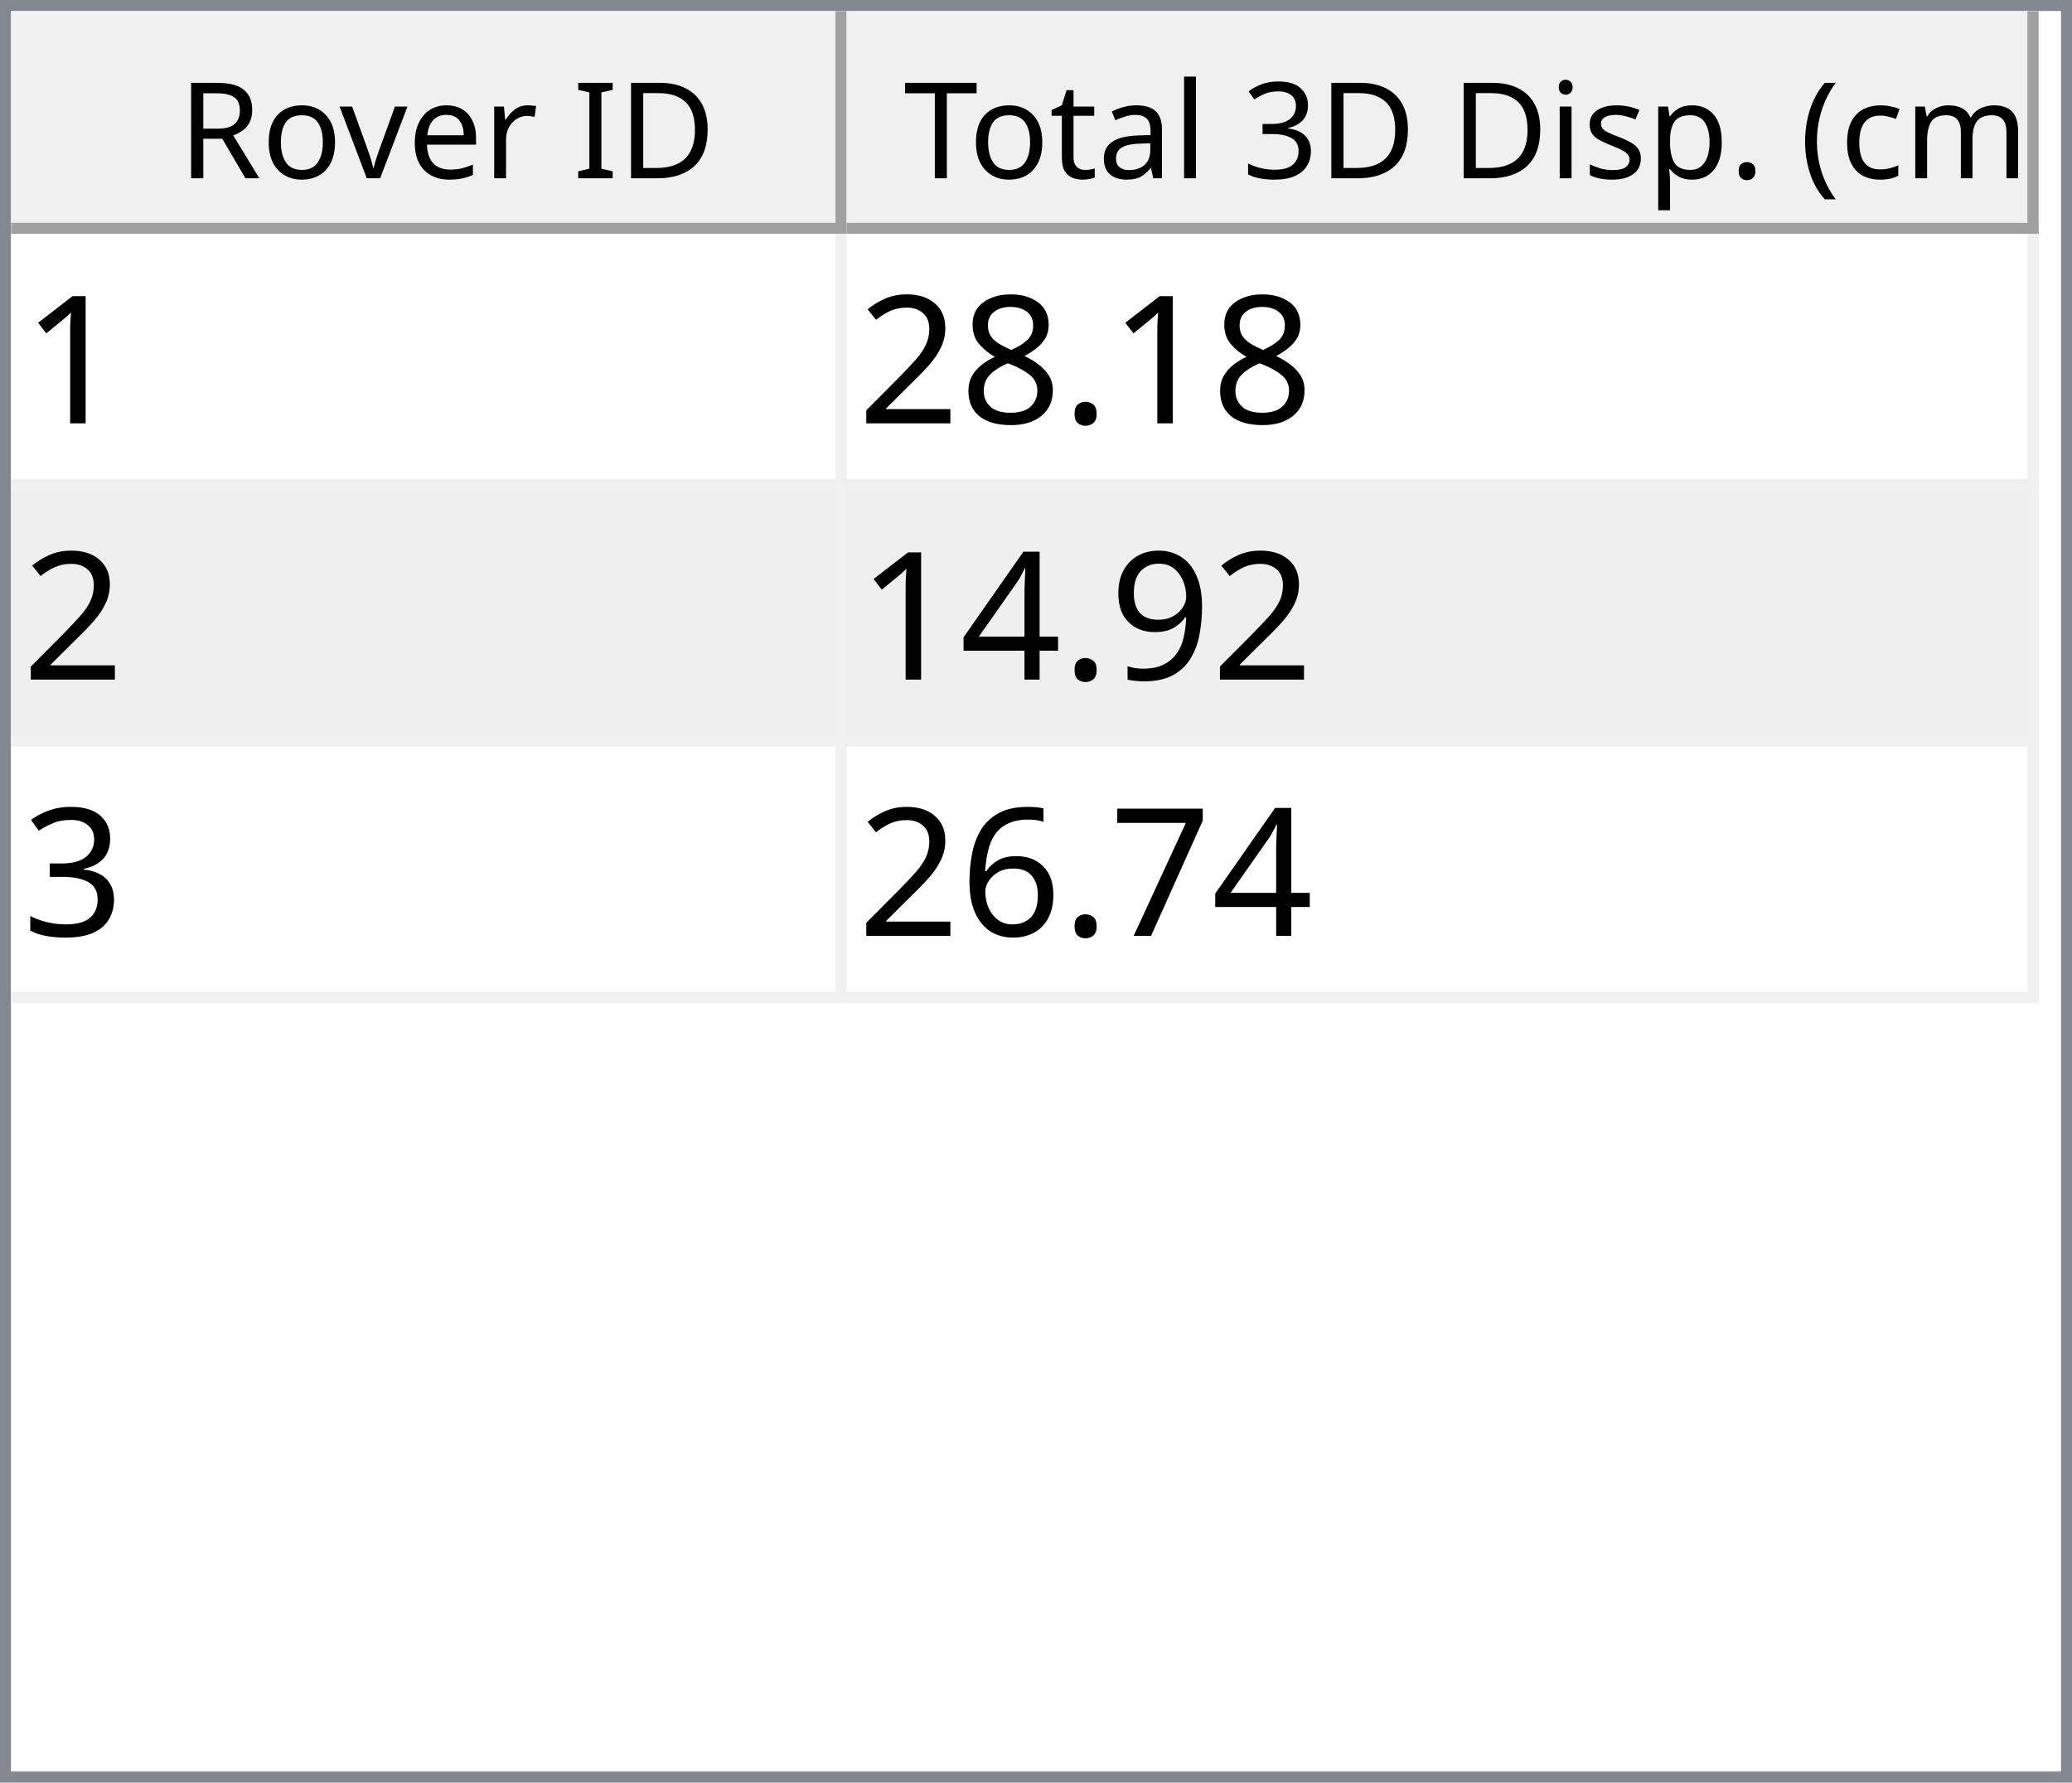
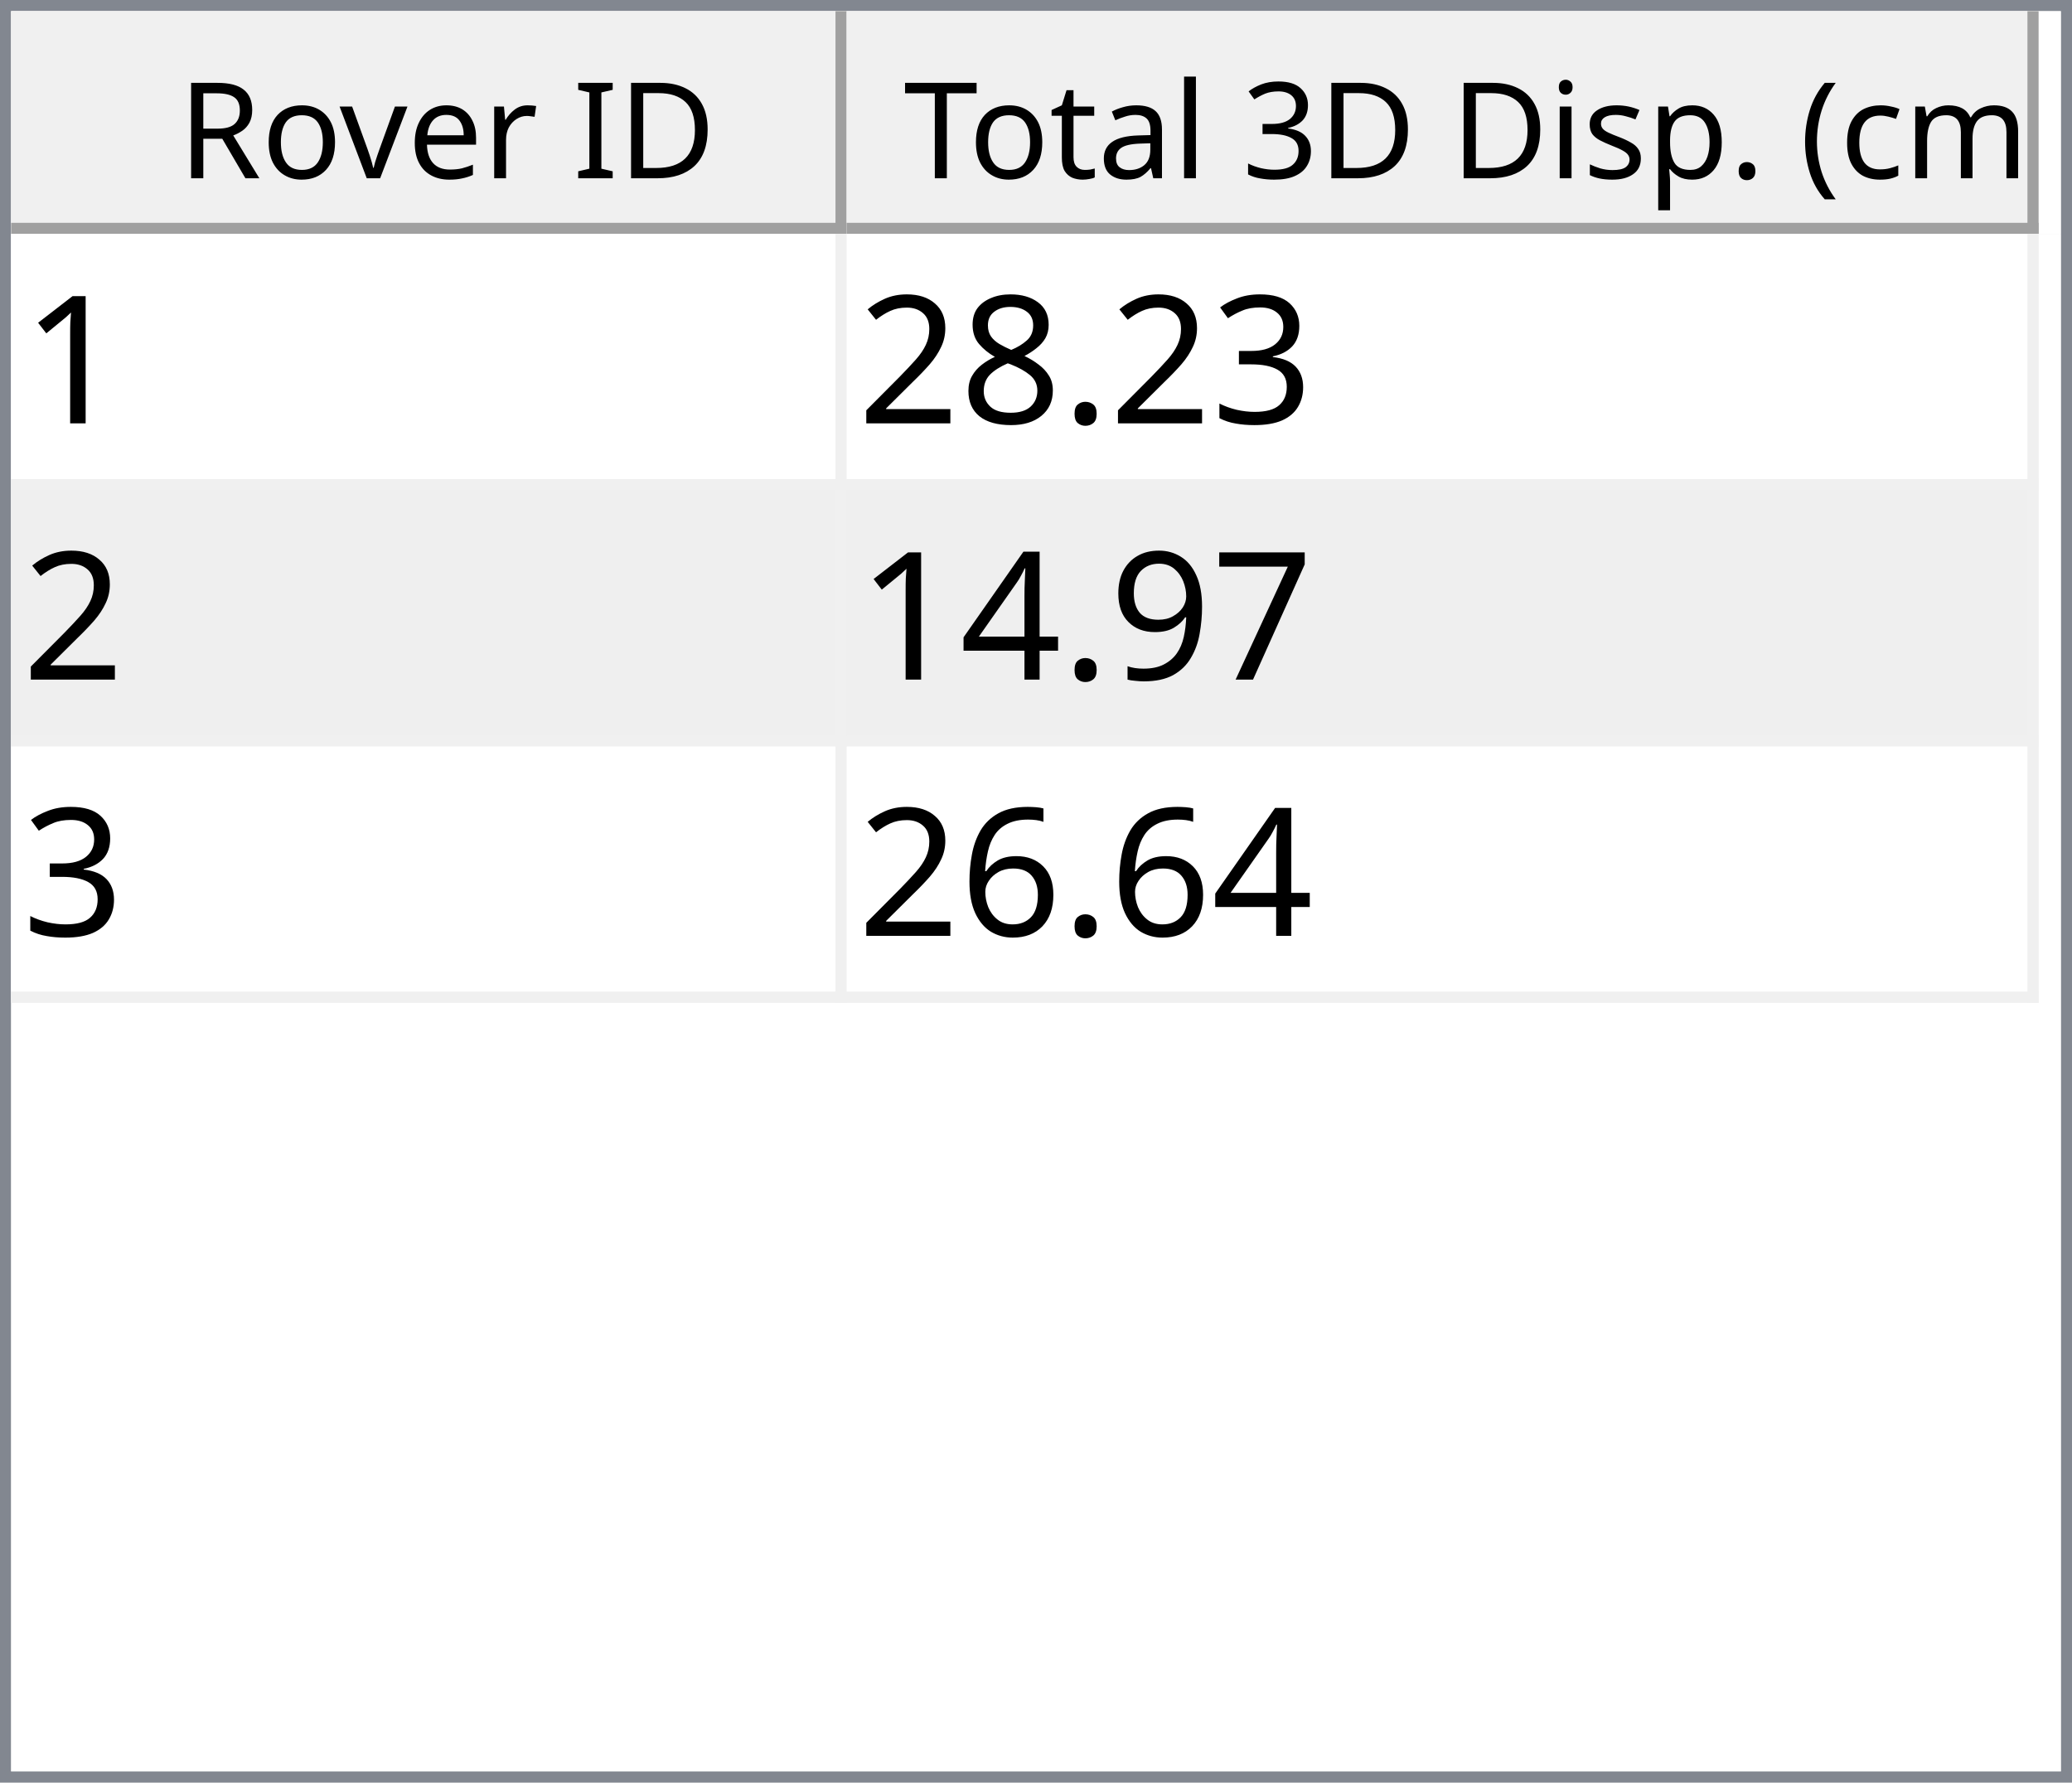
<svg xmlns="http://www.w3.org/2000/svg" style="fill-opacity:1; color-rendering:auto; color-interpolation:auto; text-rendering:auto; stroke:black; stroke-linecap:square; stroke-miterlimit:10; shape-rendering:auto; stroke-opacity:1; fill:black; stroke-dasharray:none; font-weight:normal; stroke-width:1; font-family:'Dialog'; font-style:normal; stroke-linejoin:miter; font-size:12px; stroke-dashoffset:0; image-rendering:auto;" width="186" height="160">
  <defs id="genericDefs" />
  <g>
    <defs id="defs1">
      <clipPath clipPathUnits="userSpaceOnUse" id="clipPath1">
        <path d="M0 0 L186 0 L186 160 L0 160 L0 0 Z" />
      </clipPath>
      <clipPath clipPathUnits="userSpaceOnUse" id="clipPath2">
        <path d="M0 0 L0 160 L186 160 L186 0 Z" />
      </clipPath>
      <clipPath clipPathUnits="userSpaceOnUse" id="clipPath3">
        <path d="M0 0 L0 20 L184 20 L184 0 Z" />
      </clipPath>
      <clipPath clipPathUnits="userSpaceOnUse" id="clipPath4">
        <path d="M0 0 L0 20 L75 20 L75 0 Z" />
      </clipPath>
      <clipPath clipPathUnits="userSpaceOnUse" id="clipPath5">
        <path d="M1 1 L1 19 L74 19 L74 1 Z" />
      </clipPath>
      <clipPath clipPathUnits="userSpaceOnUse" id="clipPath6">
        <path d="M0 0 L0 18 L73 18 L73 0 Z" />
      </clipPath>
      <clipPath clipPathUnits="userSpaceOnUse" id="clipPath7">
        <path d="M-0.5 -0.5 L-0.5 19.5 L74.5 19.5 L74.5 -0.5 Z" />
      </clipPath>
      <clipPath clipPathUnits="userSpaceOnUse" id="clipPath8">
        <path d="M0 0 L0 20 L107 20 L107 0 Z" />
      </clipPath>
      <clipPath clipPathUnits="userSpaceOnUse" id="clipPath9">
        <path d="M1 1 L1 19 L106 19 L106 1 Z" />
      </clipPath>
      <clipPath clipPathUnits="userSpaceOnUse" id="clipPath10">
        <path d="M0 0 L0 18 L105 18 L105 0 Z" />
      </clipPath>
      <clipPath clipPathUnits="userSpaceOnUse" id="clipPath11">
        <path d="M-0.5 -0.5 L-0.5 19.5 L106.5 19.5 L106.5 -0.5 Z" />
      </clipPath>
      <clipPath clipPathUnits="userSpaceOnUse" id="clipPath12">
        <path d="M0 0 L0 138 L184 138 L184 0 Z" />
      </clipPath>
      <clipPath clipPathUnits="userSpaceOnUse" id="clipPath13">
        <path d="M0 0 L0 69 L182 69 L182 0 Z" />
      </clipPath>
      <clipPath clipPathUnits="userSpaceOnUse" id="clipPath14">
        <path d="M-0.5 -0.5 L-0.5 68.5 L181.5 68.5 L181.5 -0.5 Z" />
      </clipPath>
      <clipPath clipPathUnits="userSpaceOnUse" id="clipPath15">
        <path d="M0 0 L0 22 L74 22 L74 0 Z" />
      </clipPath>
      <clipPath clipPathUnits="userSpaceOnUse" id="clipPath16">
        <path d="M0 0 L0 22 L106 22 L106 0 Z" />
      </clipPath>
      <font horiz-adv-x="64.551" id="font1">
        <font-face ascent="107.91" descent="25.098" units-per-em="100" style="font-style:normal; font-family:Segoe UI; font-weight:normal;" />
        <missing-glyph horiz-adv-x="64.551" d="M8.109 0 L8.109 68.266 L56.453 68.266 L56.453 0 L8.109 0 ZM15.328 7.234 L49.219 7.234 L49.219 61.031 L15.328 61.031 L15.328 7.234 Z" />
        <glyph unicode="D" horiz-adv-x="70.117" d="M9.188 0 L9.188 70.016 L28.516 70.016 Q65.531 70.016 65.531 35.891 Q65.531 19.672 55.25 9.836 Q44.969 0 27.734 0 L9.188 0 ZM17.391 62.594 L17.391 7.422 L27.828 7.422 Q41.609 7.422 49.273 14.797 Q56.938 22.172 56.938 35.688 Q56.938 62.594 28.328 62.594 L17.391 62.594 Z" />
        <glyph unicode="I" horiz-adv-x="26.611" d="M17.391 0 L9.188 0 L9.188 70.016 L17.391 70.016 L17.391 0 Z" />
        <glyph unicode=" " horiz-adv-x="27.393" d="" />
        <glyph unicode="r" horiz-adv-x="34.766" d="M34.188 41.891 Q32.078 43.5 28.125 43.5 Q23 43.5 19.555 38.672 Q16.109 33.844 16.109 25.484 L16.109 0 L8.109 0 L8.109 50 L16.109 50 L16.109 39.703 L16.312 39.703 Q18.016 44.969 21.531 47.922 Q25.047 50.875 29.391 50.875 Q32.516 50.875 34.188 50.203 L34.188 41.891 Z" />
        <glyph unicode="e" horiz-adv-x="52.295" d="M48.297 23 L12.984 23 Q13.188 14.656 17.484 10.109 Q21.781 5.562 29.297 5.562 Q37.75 5.562 44.828 11.141 L44.828 3.609 Q38.234 -1.172 27.391 -1.172 Q16.797 -1.172 10.742 5.641 Q4.688 12.453 4.688 24.812 Q4.688 36.469 11.305 43.82 Q17.922 51.172 27.734 51.172 Q37.547 51.172 42.922 44.828 Q48.297 38.484 48.297 27.203 L48.297 23 ZM40.094 29.781 Q40.047 36.719 36.75 40.578 Q33.453 44.438 27.594 44.438 Q21.922 44.438 17.969 40.383 Q14.016 36.328 13.094 29.781 L40.094 29.781 Z" />
        <glyph unicode="v" horiz-adv-x="47.9" d="M47.406 50 L27.484 0 L19.625 0 L0.688 50 L9.469 50 L22.172 13.672 Q23.578 9.672 23.922 6.688 L24.125 6.688 Q24.609 10.453 25.688 13.484 L38.969 50 L47.406 50 Z" />
        <glyph unicode="o" horiz-adv-x="58.594" d="M29 -1.172 Q17.922 -1.172 11.305 5.836 Q4.688 12.844 4.688 24.422 Q4.688 37.016 11.57 44.094 Q18.453 51.172 30.172 51.172 Q41.359 51.172 47.633 44.289 Q53.906 37.406 53.906 25.203 Q53.906 13.234 47.141 6.031 Q40.375 -1.172 29 -1.172 ZM29.594 44.438 Q21.875 44.438 17.383 39.188 Q12.891 33.938 12.891 24.703 Q12.891 15.828 17.43 10.695 Q21.969 5.562 29.594 5.562 Q37.359 5.562 41.531 10.594 Q45.703 15.625 45.703 24.906 Q45.703 34.281 41.531 39.359 Q37.359 44.438 29.594 44.438 Z" />
        <glyph unicode="R" horiz-adv-x="59.814" d="M59.375 0 L49.609 0 L37.891 19.625 Q36.281 22.359 34.766 24.289 Q33.25 26.219 31.664 27.438 Q30.078 28.656 28.25 29.219 Q26.422 29.781 24.125 29.781 L17.391 29.781 L17.391 0 L9.188 0 L9.188 70.016 L30.078 70.016 Q34.672 70.016 38.555 68.867 Q42.438 67.719 45.289 65.375 Q48.141 63.031 49.758 59.547 Q51.375 56.062 51.375 51.375 Q51.375 47.703 50.273 44.656 Q49.172 41.609 47.148 39.211 Q45.125 36.812 42.266 35.133 Q39.406 33.453 35.844 32.516 L35.844 32.328 Q37.594 31.547 38.891 30.547 Q40.188 29.547 41.359 28.18 Q42.531 26.812 43.68 25.078 Q44.828 23.344 46.234 21.047 L59.375 0 ZM17.391 62.594 L17.391 37.203 L28.516 37.203 Q31.594 37.203 34.203 38.133 Q36.812 39.062 38.719 40.797 Q40.625 42.531 41.703 45.047 Q42.781 47.562 42.781 50.688 Q42.781 56.297 39.141 59.445 Q35.5 62.594 28.609 62.594 L17.391 62.594 Z" />
        <glyph unicode=")" horiz-adv-x="30.176" d="M8.297 -15.922 L1.172 -15.922 Q16.406 2.344 16.406 26.812 Q16.406 51.469 1.078 70.016 L8.297 70.016 Q23.531 52.156 23.531 26.703 Q23.531 1.375 8.297 -15.922 Z" />
        <glyph unicode="m" horiz-adv-x="86.133" d="M79.109 0 L71.094 0 L71.094 28.719 Q71.094 37.016 68.531 40.727 Q65.969 44.438 59.906 44.438 Q54.781 44.438 51.195 39.75 Q47.609 35.062 47.609 28.516 L47.609 0 L39.594 0 L39.594 29.688 Q39.594 44.438 28.219 44.438 Q22.953 44.438 19.531 40.016 Q16.109 35.594 16.109 28.516 L16.109 0 L8.109 0 L8.109 50 L16.109 50 L16.109 42.094 L16.312 42.094 Q21.625 51.172 31.844 51.172 Q36.969 51.172 40.773 48.312 Q44.578 45.453 46 40.828 Q51.562 51.172 62.594 51.172 Q79.109 51.172 79.109 30.812 L79.109 0 Z" />
        <glyph unicode="c" horiz-adv-x="46.191" d="M42.188 2.297 Q36.422 -1.172 28.516 -1.172 Q17.828 -1.172 11.258 5.789 Q4.688 12.75 4.688 23.828 Q4.688 36.188 11.766 43.68 Q18.844 51.172 30.672 51.172 Q37.25 51.172 42.281 48.734 L42.281 40.531 Q36.719 44.438 30.375 44.438 Q22.703 44.438 17.797 38.945 Q12.891 33.453 12.891 24.516 Q12.891 15.719 17.508 10.641 Q22.125 5.562 29.891 5.562 Q36.422 5.562 42.188 9.906 L42.188 2.297 Z" />
        <glyph unicode="(" horiz-adv-x="30.176" d="M29.109 -15.922 L21.969 -15.922 Q6.844 1.375 6.844 26.703 Q6.844 52.156 21.969 70.016 L29.203 70.016 Q13.875 51.469 13.875 26.812 Q13.875 2.344 29.109 -15.922 Z" />
        <glyph unicode="." horiz-adv-x="21.68" d="M10.891 -1.078 Q8.641 -1.078 7.055 0.539 Q5.469 2.156 5.469 4.391 Q5.469 6.641 7.055 8.273 Q8.641 9.906 10.891 9.906 Q13.188 9.906 14.797 8.273 Q16.406 6.641 16.406 4.391 Q16.406 2.156 14.797 0.539 Q13.188 -1.078 10.891 -1.078 Z" />
        <glyph unicode="p" horiz-adv-x="58.789" d="M16.312 7.234 L16.109 7.234 L16.109 -23 L8.109 -23 L8.109 50 L16.109 50 L16.109 41.219 L16.312 41.219 Q22.219 51.172 33.594 51.172 Q43.266 51.172 48.688 44.461 Q54.109 37.75 54.109 26.469 Q54.109 13.922 48 6.375 Q41.891 -1.172 31.297 -1.172 Q21.578 -1.172 16.312 7.234 ZM16.109 27.391 L16.109 20.406 Q16.109 14.203 20.141 9.883 Q24.172 5.562 30.375 5.562 Q37.641 5.562 41.773 11.133 Q45.906 16.703 45.906 26.609 Q45.906 34.969 42.047 39.703 Q38.188 44.438 31.594 44.438 Q24.609 44.438 20.359 39.578 Q16.109 34.719 16.109 27.391 Z" />
        <glyph unicode="s" horiz-adv-x="42.432" d="M5.078 1.812 L5.078 10.406 Q11.625 5.562 19.484 5.562 Q30.031 5.562 30.031 12.594 Q30.031 14.594 29.125 15.992 Q28.219 17.391 26.68 18.461 Q25.141 19.531 23.07 20.383 Q21 21.234 18.609 22.172 Q15.281 23.484 12.766 24.828 Q10.25 26.172 8.57 27.859 Q6.891 29.547 6.031 31.695 Q5.172 33.844 5.172 36.719 Q5.172 40.234 6.789 42.945 Q8.406 45.656 11.086 47.484 Q13.766 49.312 17.211 50.242 Q20.656 51.172 24.312 51.172 Q30.812 51.172 35.938 48.922 L35.938 40.828 Q30.422 44.438 23.25 44.438 Q21 44.438 19.195 43.922 Q17.391 43.406 16.094 42.477 Q14.797 41.547 14.086 40.258 Q13.375 38.969 13.375 37.406 Q13.375 35.453 14.086 34.133 Q14.797 32.812 16.164 31.789 Q17.531 30.766 19.484 29.938 Q21.438 29.109 23.922 28.125 Q27.25 26.859 29.883 25.516 Q32.516 24.172 34.375 22.484 Q36.234 20.797 37.234 18.602 Q38.234 16.406 38.234 13.375 Q38.234 9.672 36.602 6.938 Q34.969 4.203 32.234 2.398 Q29.5 0.594 25.93 -0.289 Q22.359 -1.172 18.453 -1.172 Q10.75 -1.172 5.078 1.812 Z" />
        <glyph unicode="i" horiz-adv-x="24.219" d="M12.203 62.703 Q10.062 62.703 8.547 64.164 Q7.031 65.625 7.031 67.875 Q7.031 70.125 8.547 71.609 Q10.062 73.094 12.203 73.094 Q14.406 73.094 15.945 71.609 Q17.484 70.125 17.484 67.875 Q17.484 65.719 15.945 64.211 Q14.406 62.703 12.203 62.703 ZM16.109 0 L8.109 0 L8.109 50 L16.109 50 L16.109 0 Z" />
        <glyph unicode="3" horiz-adv-x="53.906" d="M46.531 19.828 Q46.531 15.094 44.75 11.211 Q42.969 7.328 39.719 4.57 Q36.469 1.812 31.93 0.297 Q27.391 -1.219 21.922 -1.219 Q11.922 -1.219 6 2.594 L6 11.188 Q13.094 5.609 22.219 5.609 Q25.875 5.609 28.828 6.539 Q31.781 7.469 33.906 9.227 Q36.031 10.984 37.18 13.477 Q38.328 15.969 38.328 19.094 Q38.328 32.812 18.797 32.812 L12.984 32.812 L12.984 39.594 L18.5 39.594 Q35.797 39.594 35.797 52.484 Q35.797 64.406 22.609 64.406 Q15.188 64.406 8.688 59.422 L8.688 67.188 Q15.375 71.188 24.609 71.188 Q29 71.188 32.57 69.969 Q36.141 68.75 38.68 66.555 Q41.219 64.359 42.609 61.281 Q44 58.203 44 54.5 Q44 40.672 30.031 36.719 L30.031 36.531 Q33.594 36.141 36.625 34.797 Q39.656 33.453 41.852 31.305 Q44.047 29.156 45.289 26.25 Q46.531 23.344 46.531 19.828 Z" />
        <glyph unicode="l" horiz-adv-x="24.219" d="M16.109 0 L8.109 0 L8.109 74.031 L16.109 74.031 L16.109 0 Z" />
        <glyph unicode="a" horiz-adv-x="50.879" d="M43.891 0 L35.891 0 L35.891 7.812 L35.688 7.812 Q30.469 -1.172 20.312 -1.172 Q12.844 -1.172 8.617 2.781 Q4.391 6.734 4.391 13.281 Q4.391 27.297 20.906 29.594 L35.891 31.688 Q35.891 44.438 25.594 44.438 Q16.547 44.438 9.281 38.281 L9.281 46.484 Q16.656 51.172 26.266 51.172 Q43.891 51.172 43.891 32.516 L43.891 0 ZM35.891 25.297 L23.828 23.641 Q18.266 22.859 15.43 20.875 Q12.594 18.891 12.594 13.875 Q12.594 10.203 15.211 7.883 Q17.828 5.562 22.172 5.562 Q28.125 5.562 32.008 9.742 Q35.891 13.922 35.891 20.312 L35.891 25.297 Z" />
        <glyph unicode="t" horiz-adv-x="33.887" d="M31.297 0.484 Q28.469 -1.078 23.828 -1.078 Q10.688 -1.078 10.688 13.578 L10.688 43.172 L2.094 43.172 L2.094 50 L10.688 50 L10.688 62.203 L18.703 64.797 L18.703 50 L31.297 50 L31.297 43.172 L18.703 43.172 L18.703 14.984 Q18.703 9.969 20.414 7.82 Q22.125 5.672 26.078 5.672 Q29.109 5.672 31.297 7.328 L31.297 0.484 Z" />
        <glyph unicode="T" horiz-adv-x="52.393" d="M50.594 62.594 L30.375 62.594 L30.375 0 L22.172 0 L22.172 62.594 L2 62.594 L2 70.016 L50.594 70.016 L50.594 62.594 Z" />
      </font>
      <font horiz-adv-x="75.0" id="font2">
        <font-face ascent="100.537" descent="21.973" units-per-em="100" style="font-style:normal; font-family:sans-serif; font-weight:normal;" />
        <missing-glyph horiz-adv-x="75.0" d="M12.5 0 L12.5 62.5 L62.5 62.5 L62.5 0 L12.5 0 ZM14.062 1.562 L60.938 1.562 L60.938 60.938 L14.062 60.938 L14.062 1.562 Z" />
        <glyph unicode="1" horiz-adv-x="55.615" d="M37.25 0 L28.469 0 L28.469 56 Q25.297 52.984 20.141 49.953 Q14.984 46.922 10.891 45.406 L10.891 53.906 Q18.266 57.375 23.781 62.305 Q29.297 67.234 31.594 71.875 L37.25 71.875 L37.25 0 Z" />
+         <glyph unicode="3" horiz-adv-x="55.615" d="M4.203 18.891 L12.984 20.062 Q14.5 12.594 18.141 9.297 Q21.781 6 27 6 Q33.203 6 37.477 10.297 Q41.75 14.594 41.75 20.953 Q41.75 27 37.797 30.93 Q33.844 34.859 27.734 34.859 Q25.25 34.859 21.531 33.891 L22.516 41.609 Q23.391 41.5 23.922 41.5 Q29.547 41.5 34.039 44.43 Q38.531 47.359 38.531 53.469 Q38.531 58.297 35.258 61.477 Q31.984 64.656 26.812 64.656 Q21.688 64.656 18.266 61.43 Q14.844 58.203 13.875 51.766 L5.078 53.328 Q6.688 62.156 12.398 67.016 Q18.109 71.875 26.609 71.875 Q32.469 71.875 37.398 69.359 Q42.328 66.844 44.945 62.5 Q47.562 58.156 47.562 53.266 Q47.562 48.641 45.07 44.828 Q42.578 41.016 37.703 38.766 Q44.047 37.312 47.562 32.695 Q51.078 28.078 51.078 21.141 Q51.078 11.766 44.242 5.25 Q37.406 -1.266 26.953 -1.266 Q17.531 -1.266 11.305 4.352 Q5.078 9.969 4.203 18.891 Z" />
        <glyph unicode="." horiz-adv-x="27.783" d="M9.078 0 L9.078 10.016 L19.094 10.016 L19.094 0 L9.078 0 Z" />
        <glyph unicode="8" horiz-adv-x="55.615" d="M17.672 38.812 Q12.203 40.828 9.57 44.539 Q6.938 48.25 6.938 53.422 Q6.938 61.234 12.555 66.555 Q18.172 71.875 27.484 71.875 Q36.859 71.875 42.578 66.43 Q48.297 60.984 48.297 53.172 Q48.297 48.188 45.68 44.508 Q43.062 40.828 37.75 38.812 Q44.344 36.672 47.781 31.883 Q51.219 27.094 51.219 20.453 Q51.219 11.281 44.727 5.031 Q38.234 -1.219 27.641 -1.219 Q17.047 -1.219 10.547 5.055 Q4.047 11.328 4.047 20.703 Q4.047 27.688 7.594 32.398 Q11.141 37.109 17.672 38.812 ZM15.922 53.719 Q15.922 48.641 19.195 45.414 Q22.469 42.188 27.688 42.188 Q32.766 42.188 36.016 45.383 Q39.266 48.578 39.266 53.219 Q39.266 58.062 35.914 61.359 Q32.562 64.656 27.594 64.656 Q22.562 64.656 19.242 61.43 Q15.922 58.203 15.922 53.719 ZM13.094 20.656 Q13.094 16.891 14.875 13.375 Q16.656 9.859 20.172 7.93 Q23.688 6 27.734 6 Q34.031 6 38.133 10.055 Q42.234 14.109 42.234 20.359 Q42.234 26.703 38.016 30.859 Q33.797 35.016 27.438 35.016 Q21.234 35.016 17.164 30.914 Q13.094 26.812 13.094 20.656 Z" />
        <glyph unicode="2" horiz-adv-x="55.615" d="M50.344 8.453 L50.344 0 L3.031 0 Q2.938 3.172 4.047 6.109 Q5.859 10.938 9.836 15.625 Q13.812 20.312 21.344 26.469 Q33.016 36.031 37.117 41.625 Q41.219 47.219 41.219 52.203 Q41.219 57.422 37.477 61.008 Q33.734 64.594 27.734 64.594 Q21.391 64.594 17.578 60.789 Q13.766 56.984 13.719 50.25 L4.688 51.172 Q5.609 61.281 11.664 66.578 Q17.719 71.875 27.938 71.875 Q38.234 71.875 44.242 66.164 Q50.25 60.453 50.25 52 Q50.25 47.703 48.492 43.555 Q46.734 39.406 42.656 34.812 Q38.578 30.219 29.109 22.219 Q21.188 15.578 18.945 13.211 Q16.703 10.844 15.234 8.453 L50.344 8.453 Z" />
+         <glyph unicode="7" horiz-adv-x="55.615" d="M4.734 62.203 L4.734 70.656 L51.078 70.656 L51.078 63.812 Q44.234 56.547 37.523 44.484 Q30.812 32.422 27.156 19.672 Q24.516 10.688 23.781 0 L14.75 0 Q14.891 8.453 18.062 20.414 Q21.234 32.375 27.172 43.484 Q33.109 54.594 39.797 62.203 L4.734 62.203 Z" />
        <glyph unicode="9" horiz-adv-x="55.615" d="M5.469 16.547 L13.922 17.328 Q14.984 11.375 18.016 8.688 Q21.047 6 25.781 6 Q29.828 6 32.883 7.859 Q35.938 9.719 37.891 12.82 Q39.844 15.922 41.164 21.195 Q42.484 26.469 42.484 31.938 Q42.484 32.516 42.438 33.688 Q39.797 29.5 35.234 26.883 Q30.672 24.266 25.344 24.266 Q16.453 24.266 10.305 30.711 Q4.156 37.156 4.156 47.703 Q4.156 58.594 10.578 65.234 Q17 71.875 26.656 71.875 Q33.641 71.875 39.43 68.117 Q45.219 64.359 48.219 57.398 Q51.219 50.438 51.219 37.25 Q51.219 23.531 48.242 15.406 Q45.266 7.281 39.383 3.031 Q33.5 -1.219 25.594 -1.219 Q17.188 -1.219 11.867 3.445 Q6.547 8.109 5.469 16.547 ZM41.453 48.141 Q41.453 55.719 37.43 60.156 Q33.406 64.594 27.734 64.594 Q21.875 64.594 17.531 59.812 Q13.188 55.031 13.188 47.406 Q13.188 40.578 17.312 36.305 Q21.438 32.031 27.484 32.031 Q33.594 32.031 37.523 36.305 Q41.453 40.578 41.453 48.141 Z" />
        <glyph unicode="4" horiz-adv-x="55.615" d="M32.328 0 L32.328 17.141 L1.266 17.141 L1.266 25.203 L33.938 71.578 L41.109 71.578 L41.109 25.203 L50.781 25.203 L50.781 17.141 L41.109 17.141 L41.109 0 L32.328 0 ZM32.328 25.203 L32.328 57.469 L9.906 25.203 L32.328 25.203 Z" />
-         <glyph unicode="3" horiz-adv-x="55.615" d="M4.203 18.891 L12.984 20.062 Q14.5 12.594 18.141 9.297 Q21.781 6 27 6 Q33.203 6 37.477 10.297 Q41.75 14.594 41.75 20.953 Q41.75 27 37.797 30.93 Q33.844 34.859 27.734 34.859 Q25.25 34.859 21.531 33.891 L22.516 41.609 Q23.391 41.5 23.922 41.5 Q29.547 41.5 34.039 44.43 Q38.531 47.359 38.531 53.469 Q38.531 58.297 35.258 61.477 Q31.984 64.656 26.812 64.656 Q21.688 64.656 18.266 61.43 Q14.844 58.203 13.875 51.766 L5.078 53.328 Q6.688 62.156 12.398 67.016 Q18.109 71.875 26.609 71.875 Q32.469 71.875 37.398 69.359 Q42.328 66.844 44.945 62.5 Q47.562 58.156 47.562 53.266 Q47.562 48.641 45.07 44.828 Q42.578 41.016 37.703 38.766 Q44.047 37.312 47.562 32.695 Q51.078 28.078 51.078 21.141 Q51.078 11.766 44.242 5.25 Q37.406 -1.266 26.953 -1.266 Q17.531 -1.266 11.305 4.352 Q5.078 9.969 4.203 18.891 Z" />
-         <glyph unicode="7" horiz-adv-x="55.615" d="M4.734 62.203 L4.734 70.656 L51.078 70.656 L51.078 63.812 Q44.234 56.547 37.523 44.484 Q30.812 32.422 27.156 19.672 Q24.516 10.688 23.781 0 L14.75 0 Q14.891 8.453 18.062 20.414 Q21.234 32.375 27.172 43.484 Q33.109 54.594 39.797 62.203 L4.734 62.203 Z" />
        <glyph unicode="6" horiz-adv-x="55.615" d="M49.75 54.047 L41.016 53.375 Q39.844 58.547 37.703 60.891 Q34.125 64.656 28.906 64.656 Q24.703 64.656 21.531 62.312 Q17.391 59.281 14.992 53.469 Q12.594 47.656 12.5 36.922 Q15.672 41.75 20.266 44.094 Q24.859 46.438 29.891 46.438 Q38.672 46.438 44.852 39.969 Q51.031 33.5 51.031 23.25 Q51.031 16.5 48.125 10.719 Q45.219 4.938 40.141 1.859 Q35.062 -1.219 28.609 -1.219 Q17.625 -1.219 10.695 6.859 Q3.766 14.938 3.766 33.5 Q3.766 54.25 11.422 63.672 Q18.109 71.875 29.438 71.875 Q37.891 71.875 43.289 67.141 Q48.688 62.406 49.75 54.047 ZM13.875 23.188 Q13.875 18.656 15.797 14.508 Q17.719 10.359 21.188 8.18 Q24.656 6 28.469 6 Q34.031 6 38.039 10.492 Q42.047 14.984 42.047 22.703 Q42.047 30.125 38.086 34.398 Q34.125 38.672 28.125 38.672 Q22.172 38.672 18.023 34.398 Q13.875 30.125 13.875 23.188 Z" />
      </font>
    </defs>
    <g style="fill:white; stroke:white;">
      <rect x="0" y="0" width="186" style="clip-path:url(#clipPath1); stroke:none;" height="160" />
    </g>
    <g style="fill:white; text-rendering:optimizeSpeed; color-rendering:optimizeSpeed; image-rendering:optimizeSpeed; shape-rendering:crispEdges; stroke:white; color-interpolation:sRGB;">
      <rect x="0" width="186" height="160" y="0" style="stroke:none;" />
      <path style="stroke:none;" d="M0 160 L186 160 L186 0 L0 0 Z" />
    </g>
    <g style="fill:rgb(240,240,240); font-family:'Segoe UI'; stroke:rgb(240,240,240);">
      <rect x="0" y="0" width="186" style="clip-path:url(#clipPath2); stroke:none;" height="160" />
    </g>
    <g style="fill:rgb(130,135,144); font-family:'Segoe UI'; stroke:rgb(130,135,144);">
      <path d="M0 0 L186 0 L186 160 L0 160 L0 0 ZM1 1 L185 1 L185 159 L1 159 L1 1 Z" style="fill-rule:evenodd; clip-path:url(#clipPath2); stroke:none;" />
    </g>
    <g style="fill:white; font-family:'Segoe UI'; stroke:white;" transform="translate(1,1)">
      <rect x="0" y="0" width="184" style="clip-path:url(#clipPath3); stroke:none;" height="20" />
    </g>
    <g style="fill:rgb(240,240,240); font-family:'Segoe UI'; stroke:rgb(240,240,240);" transform="translate(1,1)">
      <rect x="0" y="0" width="75" style="clip-path:url(#clipPath4); stroke:none;" height="20" />
    </g>
    <g style="font-family:'Segoe UI';" transform="translate(2,2)">
      <text x="14" xml:space="preserve" y="14" style="clip-path:url(#clipPath6); stroke:none;">Rover ID</text>
    </g>
    <g style="fill:rgb(160,160,160); font-family:'Segoe UI'; stroke:rgb(160,160,160); stroke-linejoin:bevel;" transform="translate(1.5,1.5)">
      <line x1="74" x2="74" y1="0" style="fill:none; clip-path:url(#clipPath7);" y2="19" />
    </g>
    <g style="fill:rgb(160,160,160); font-family:'Segoe UI'; stroke:rgb(160,160,160); stroke-linejoin:bevel;" transform="matrix(1,0,0,1,1,1) translate(0.5,0.5)">
      <line x1="0" x2="74" y1="19" style="fill:none; clip-path:url(#clipPath7);" y2="19" />
    </g>
    <g style="fill:rgb(240,240,240); font-family:'Segoe UI'; stroke:rgb(240,240,240);" transform="translate(76,1)">
      <rect x="0" y="0" width="107" style="clip-path:url(#clipPath8); stroke:none;" height="20" />
    </g>
    <g style="font-family:'Segoe UI';" transform="translate(77,2)">
      <text x="1" xml:space="preserve" y="14" style="clip-path:url(#clipPath10); stroke:none;"> Total 3D Disp. (cm)</text>
    </g>
    <g style="fill:rgb(160,160,160); font-family:'Segoe UI'; stroke:rgb(160,160,160); stroke-linejoin:bevel;" transform="translate(76.5,1.5)">
      <line x1="106" x2="106" y1="0" style="fill:none; clip-path:url(#clipPath11);" y2="19" />
    </g>
    <g style="fill:rgb(160,160,160); font-family:'Segoe UI'; stroke:rgb(160,160,160); stroke-linejoin:bevel;" transform="matrix(1,0,0,1,76,1) translate(0.5,0.5)">
      <line x1="0" x2="106" y1="19" style="fill:none; clip-path:url(#clipPath11);" y2="19" />
    </g>
    <g style="fill:white; font-family:'Segoe UI'; stroke:white;" transform="translate(1,21)">
      <rect x="0" y="0" width="184" style="clip-path:url(#clipPath12); stroke:none;" height="138" />
    </g>
    <g style="fill:rgb(240,240,240); font-size:16px; font-family:sans-serif; stroke:rgb(240,240,240);" transform="translate(1,21)">
      <rect x="0" y="0" width="182" style="clip-path:url(#clipPath13); stroke:none;" height="69" />
      <line transform="translate(0.5,0.5)" x1="0" x2="181" y1="22" style="clip-path:url(#clipPath14); fill:none; stroke-linejoin:bevel;" y2="22" />
    </g>
    <g transform="matrix(1,0,0,1,1,21) translate(0.5,0.5)" style="fill:rgb(240,240,240); font-size:16px; font-family:sans-serif; stroke:rgb(240,240,240); stroke-linejoin:bevel;">
      <line x1="0" x2="181" y1="45" style="fill:none; clip-path:url(#clipPath14);" y2="45" />
    </g>
    <g transform="matrix(1,0,0,1,1,21) translate(0.5,0.5)" style="fill:rgb(240,240,240); font-size:16px; font-family:sans-serif; stroke:rgb(240,240,240); stroke-linejoin:bevel;">
      <line x1="0" x2="181" y1="68" style="fill:none; clip-path:url(#clipPath14);" y2="68" />
    </g>
    <g transform="matrix(1,0,0,1,1,21) translate(0.5,0.5)" style="fill:rgb(240,240,240); font-size:16px; font-family:sans-serif; stroke:rgb(240,240,240); stroke-linejoin:bevel;">
      <line x1="74" x2="74" y1="0" style="fill:none; clip-path:url(#clipPath14);" y2="68" />
    </g>
    <g transform="matrix(1,0,0,1,1,21) translate(0.5,0.5)" style="fill:rgb(240,240,240); font-size:16px; font-family:sans-serif; stroke:rgb(240,240,240); stroke-linejoin:bevel;">
      <line x1="181" x2="181" y1="0" style="fill:none; clip-path:url(#clipPath14);" y2="68" />
    </g>
    <g style="fill:white; font-size:16px; font-family:sans-serif; stroke:white;" transform="matrix(1,0,0,1,1,21)">
      <rect x="0" y="0" width="74" style="clip-path:url(#clipPath15); stroke:none;" height="22" />
      <text x="1" y="17" style="fill:black; clip-path:url(#clipPath15); stroke:none;" xml:space="preserve">1</text>
    </g>
    <g style="fill:white; font-size:16px; font-family:sans-serif; stroke:white;" transform="matrix(1,0,0,1,1,21) translate(75,0)">
      <rect x="0" y="0" width="106" style="clip-path:url(#clipPath16); stroke:none;" height="22" />
-       <text x="1" y="17" style="fill:black; clip-path:url(#clipPath16); stroke:none;" xml:space="preserve">28.18</text>
+       <text x="1" y="17" style="fill:black; clip-path:url(#clipPath16); stroke:none;" xml:space="preserve">28.23</text>
    </g>
    <g style="fill:rgb(239,239,239); font-size:16px; font-family:sans-serif; stroke:rgb(239,239,239);" transform="matrix(1,0,0,1,1,21) translate(0,23)">
      <rect x="0" y="0" width="74" style="clip-path:url(#clipPath15); stroke:none;" height="22" />
      <text x="1" y="17" style="fill:black; clip-path:url(#clipPath15); stroke:none;" xml:space="preserve">2</text>
    </g>
    <g style="fill:rgb(239,239,239); font-size:16px; font-family:sans-serif; stroke:rgb(239,239,239);" transform="matrix(1,0,0,1,1,21) translate(75,23)">
      <rect x="0" y="0" width="106" style="clip-path:url(#clipPath16); stroke:none;" height="22" />
-       <text x="1" y="17" style="fill:black; clip-path:url(#clipPath16); stroke:none;" xml:space="preserve">14.92</text>
+       <text x="1" y="17" style="fill:black; clip-path:url(#clipPath16); stroke:none;" xml:space="preserve">14.97</text>
    </g>
    <g style="fill:white; font-size:16px; font-family:sans-serif; stroke:white;" transform="matrix(1,0,0,1,1,21) translate(0,46)">
      <rect x="0" y="0" width="74" style="clip-path:url(#clipPath15); stroke:none;" height="22" />
      <text x="1" y="17" style="fill:black; clip-path:url(#clipPath15); stroke:none;" xml:space="preserve">3</text>
    </g>
    <g style="fill:white; font-size:16px; font-family:sans-serif; stroke:white;" transform="matrix(1,0,0,1,1,21) translate(75,46)">
      <rect x="0" y="0" width="106" style="clip-path:url(#clipPath16); stroke:none;" height="22" />
-       <text x="1" y="17" style="fill:black; clip-path:url(#clipPath16); stroke:none;" xml:space="preserve">26.74</text>
+       <text x="1" y="17" style="fill:black; clip-path:url(#clipPath16); stroke:none;" xml:space="preserve">26.64</text>
    </g>
  </g>
</svg>
